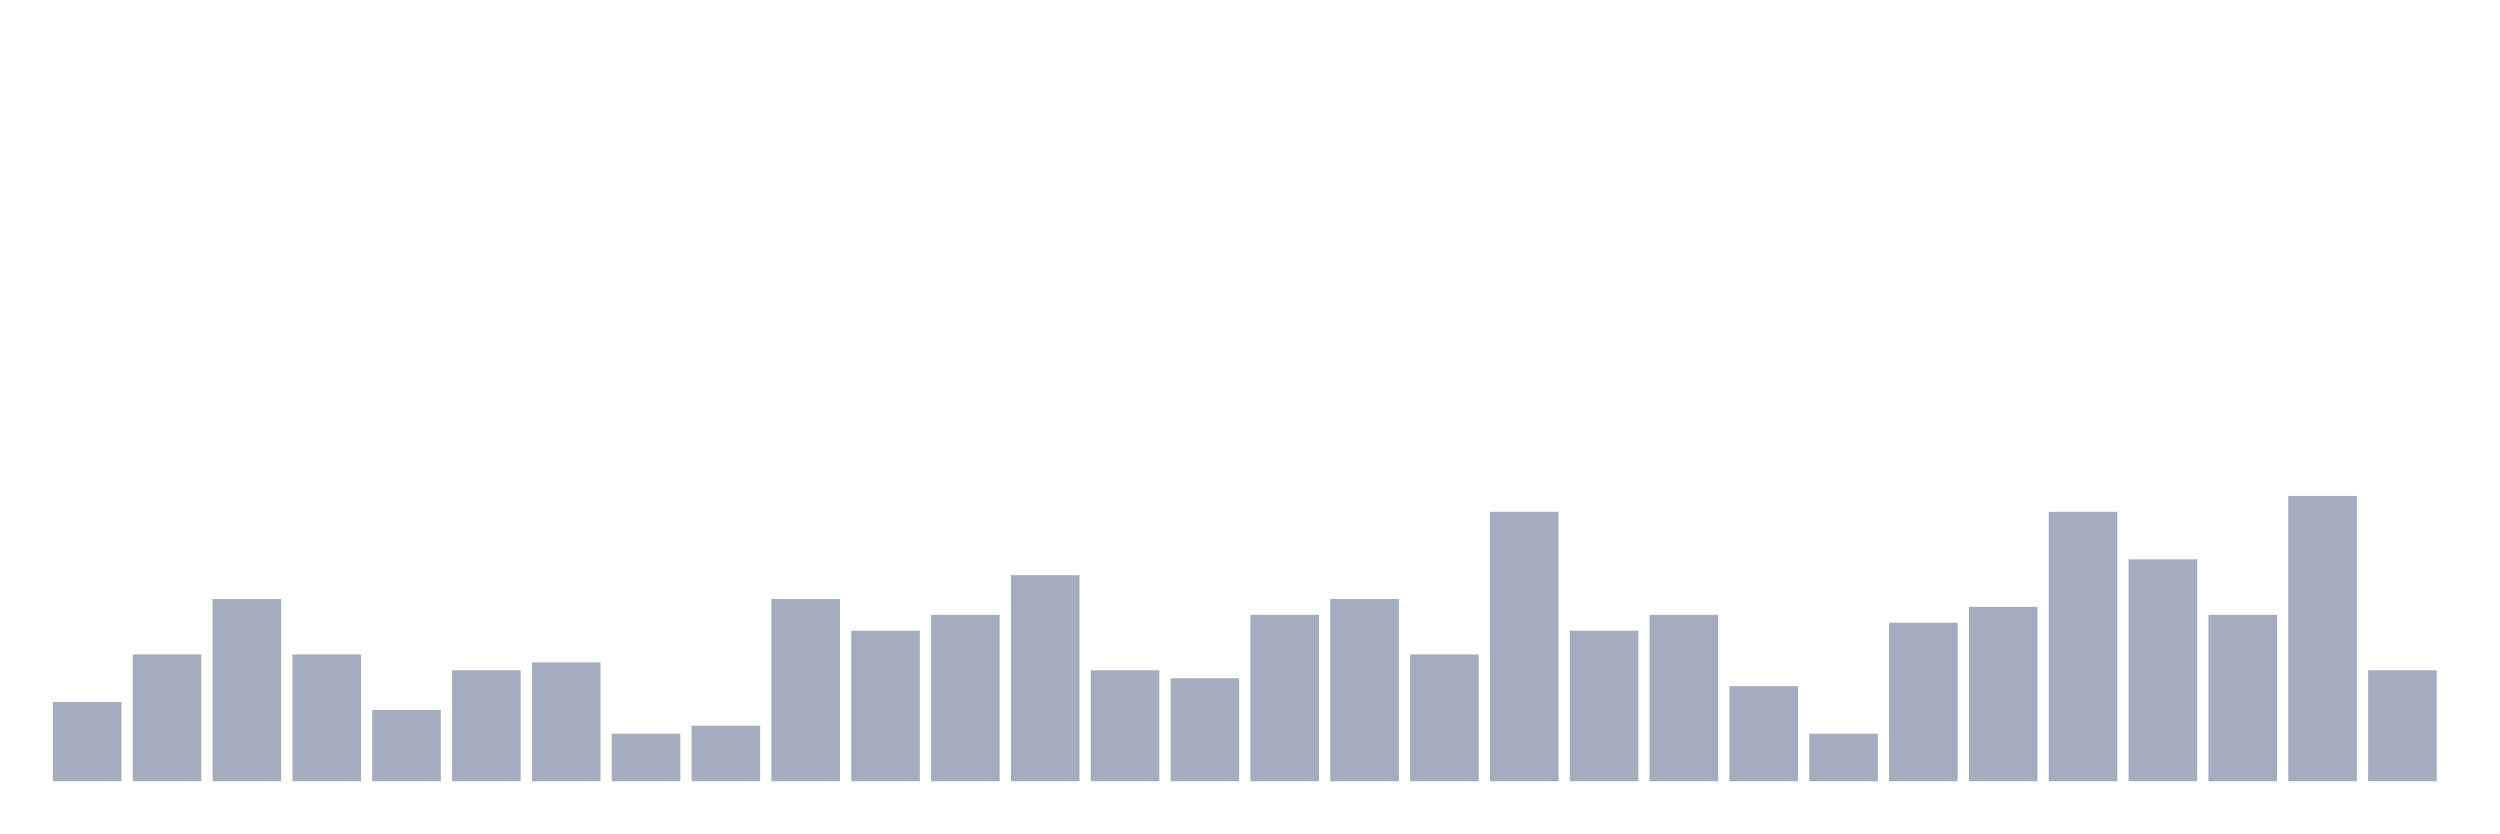
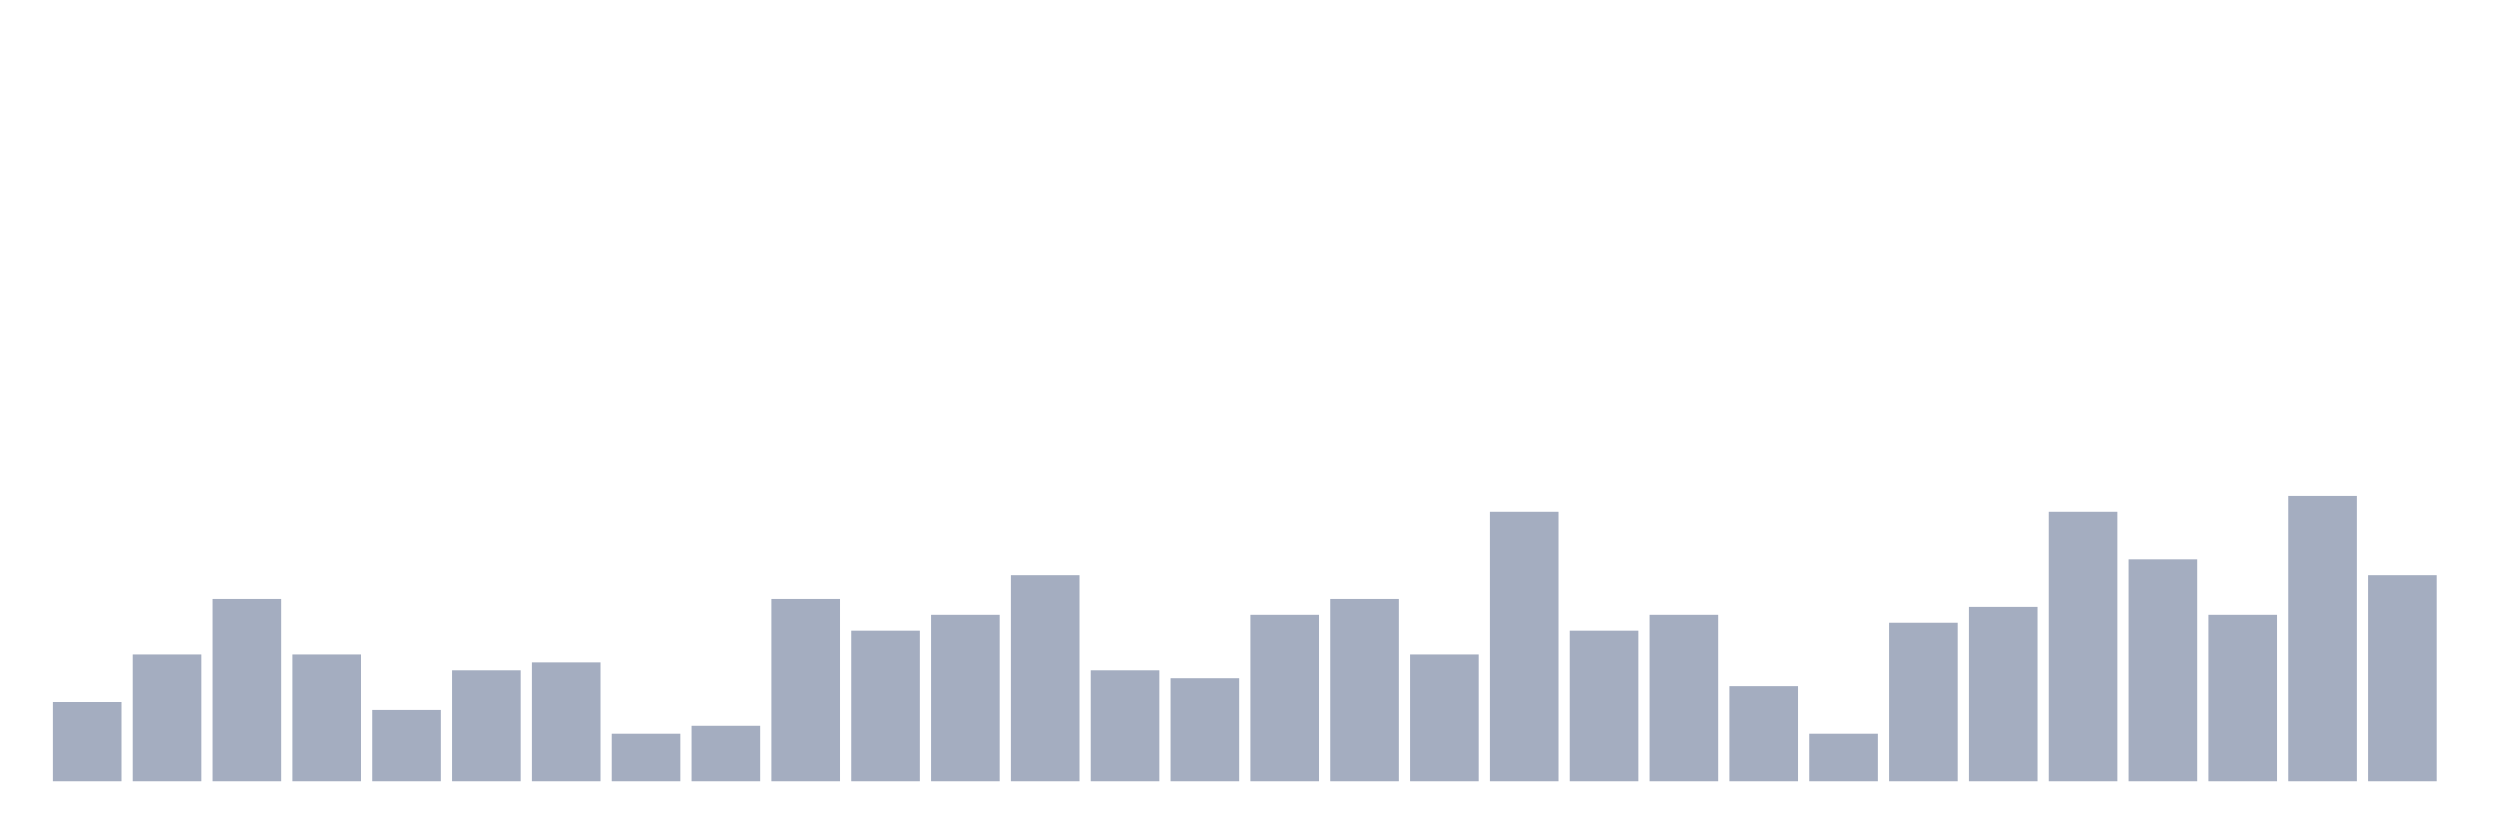
<svg xmlns="http://www.w3.org/2000/svg" viewBox="0 0 480 160">
  <g transform="translate(10,10)">
    <rect class="bar" x="0.153" width="13.175" y="124.783" height="15.217" fill="rgb(164,173,192)" />
    <rect class="bar" x="15.482" width="13.175" y="115.652" height="24.348" fill="rgb(164,173,192)" />
    <rect class="bar" x="30.81" width="13.175" y="105" height="35" fill="rgb(164,173,192)" />
    <rect class="bar" x="46.138" width="13.175" y="115.652" height="24.348" fill="rgb(164,173,192)" />
    <rect class="bar" x="61.466" width="13.175" y="126.304" height="13.696" fill="rgb(164,173,192)" />
    <rect class="bar" x="76.794" width="13.175" y="118.696" height="21.304" fill="rgb(164,173,192)" />
    <rect class="bar" x="92.123" width="13.175" y="117.174" height="22.826" fill="rgb(164,173,192)" />
    <rect class="bar" x="107.451" width="13.175" y="130.87" height="9.13" fill="rgb(164,173,192)" />
    <rect class="bar" x="122.779" width="13.175" y="129.348" height="10.652" fill="rgb(164,173,192)" />
    <rect class="bar" x="138.107" width="13.175" y="105" height="35" fill="rgb(164,173,192)" />
    <rect class="bar" x="153.436" width="13.175" y="111.087" height="28.913" fill="rgb(164,173,192)" />
    <rect class="bar" x="168.764" width="13.175" y="108.043" height="31.957" fill="rgb(164,173,192)" />
    <rect class="bar" x="184.092" width="13.175" y="100.435" height="39.565" fill="rgb(164,173,192)" />
    <rect class="bar" x="199.42" width="13.175" y="118.696" height="21.304" fill="rgb(164,173,192)" />
    <rect class="bar" x="214.748" width="13.175" y="120.217" height="19.783" fill="rgb(164,173,192)" />
    <rect class="bar" x="230.077" width="13.175" y="108.043" height="31.957" fill="rgb(164,173,192)" />
    <rect class="bar" x="245.405" width="13.175" y="105" height="35" fill="rgb(164,173,192)" />
    <rect class="bar" x="260.733" width="13.175" y="115.652" height="24.348" fill="rgb(164,173,192)" />
    <rect class="bar" x="276.061" width="13.175" y="88.261" height="51.739" fill="rgb(164,173,192)" />
    <rect class="bar" x="291.39" width="13.175" y="111.087" height="28.913" fill="rgb(164,173,192)" />
    <rect class="bar" x="306.718" width="13.175" y="108.043" height="31.957" fill="rgb(164,173,192)" />
    <rect class="bar" x="322.046" width="13.175" y="121.739" height="18.261" fill="rgb(164,173,192)" />
    <rect class="bar" x="337.374" width="13.175" y="130.87" height="9.13" fill="rgb(164,173,192)" />
    <rect class="bar" x="352.702" width="13.175" y="109.565" height="30.435" fill="rgb(164,173,192)" />
    <rect class="bar" x="368.031" width="13.175" y="106.522" height="33.478" fill="rgb(164,173,192)" />
    <rect class="bar" x="383.359" width="13.175" y="88.261" height="51.739" fill="rgb(164,173,192)" />
    <rect class="bar" x="398.687" width="13.175" y="97.391" height="42.609" fill="rgb(164,173,192)" />
    <rect class="bar" x="414.015" width="13.175" y="108.043" height="31.957" fill="rgb(164,173,192)" />
    <rect class="bar" x="429.344" width="13.175" y="85.217" height="54.783" fill="rgb(164,173,192)" />
-     <rect class="bar" x="444.672" width="13.175" y="118.696" height="21.304" fill="rgb(164,173,192)" />
+     <rect class="bar" x="444.672" width="13.175" y="100.435" height="39.565" fill="rgb(164,173,192)" />
  </g>
</svg>
